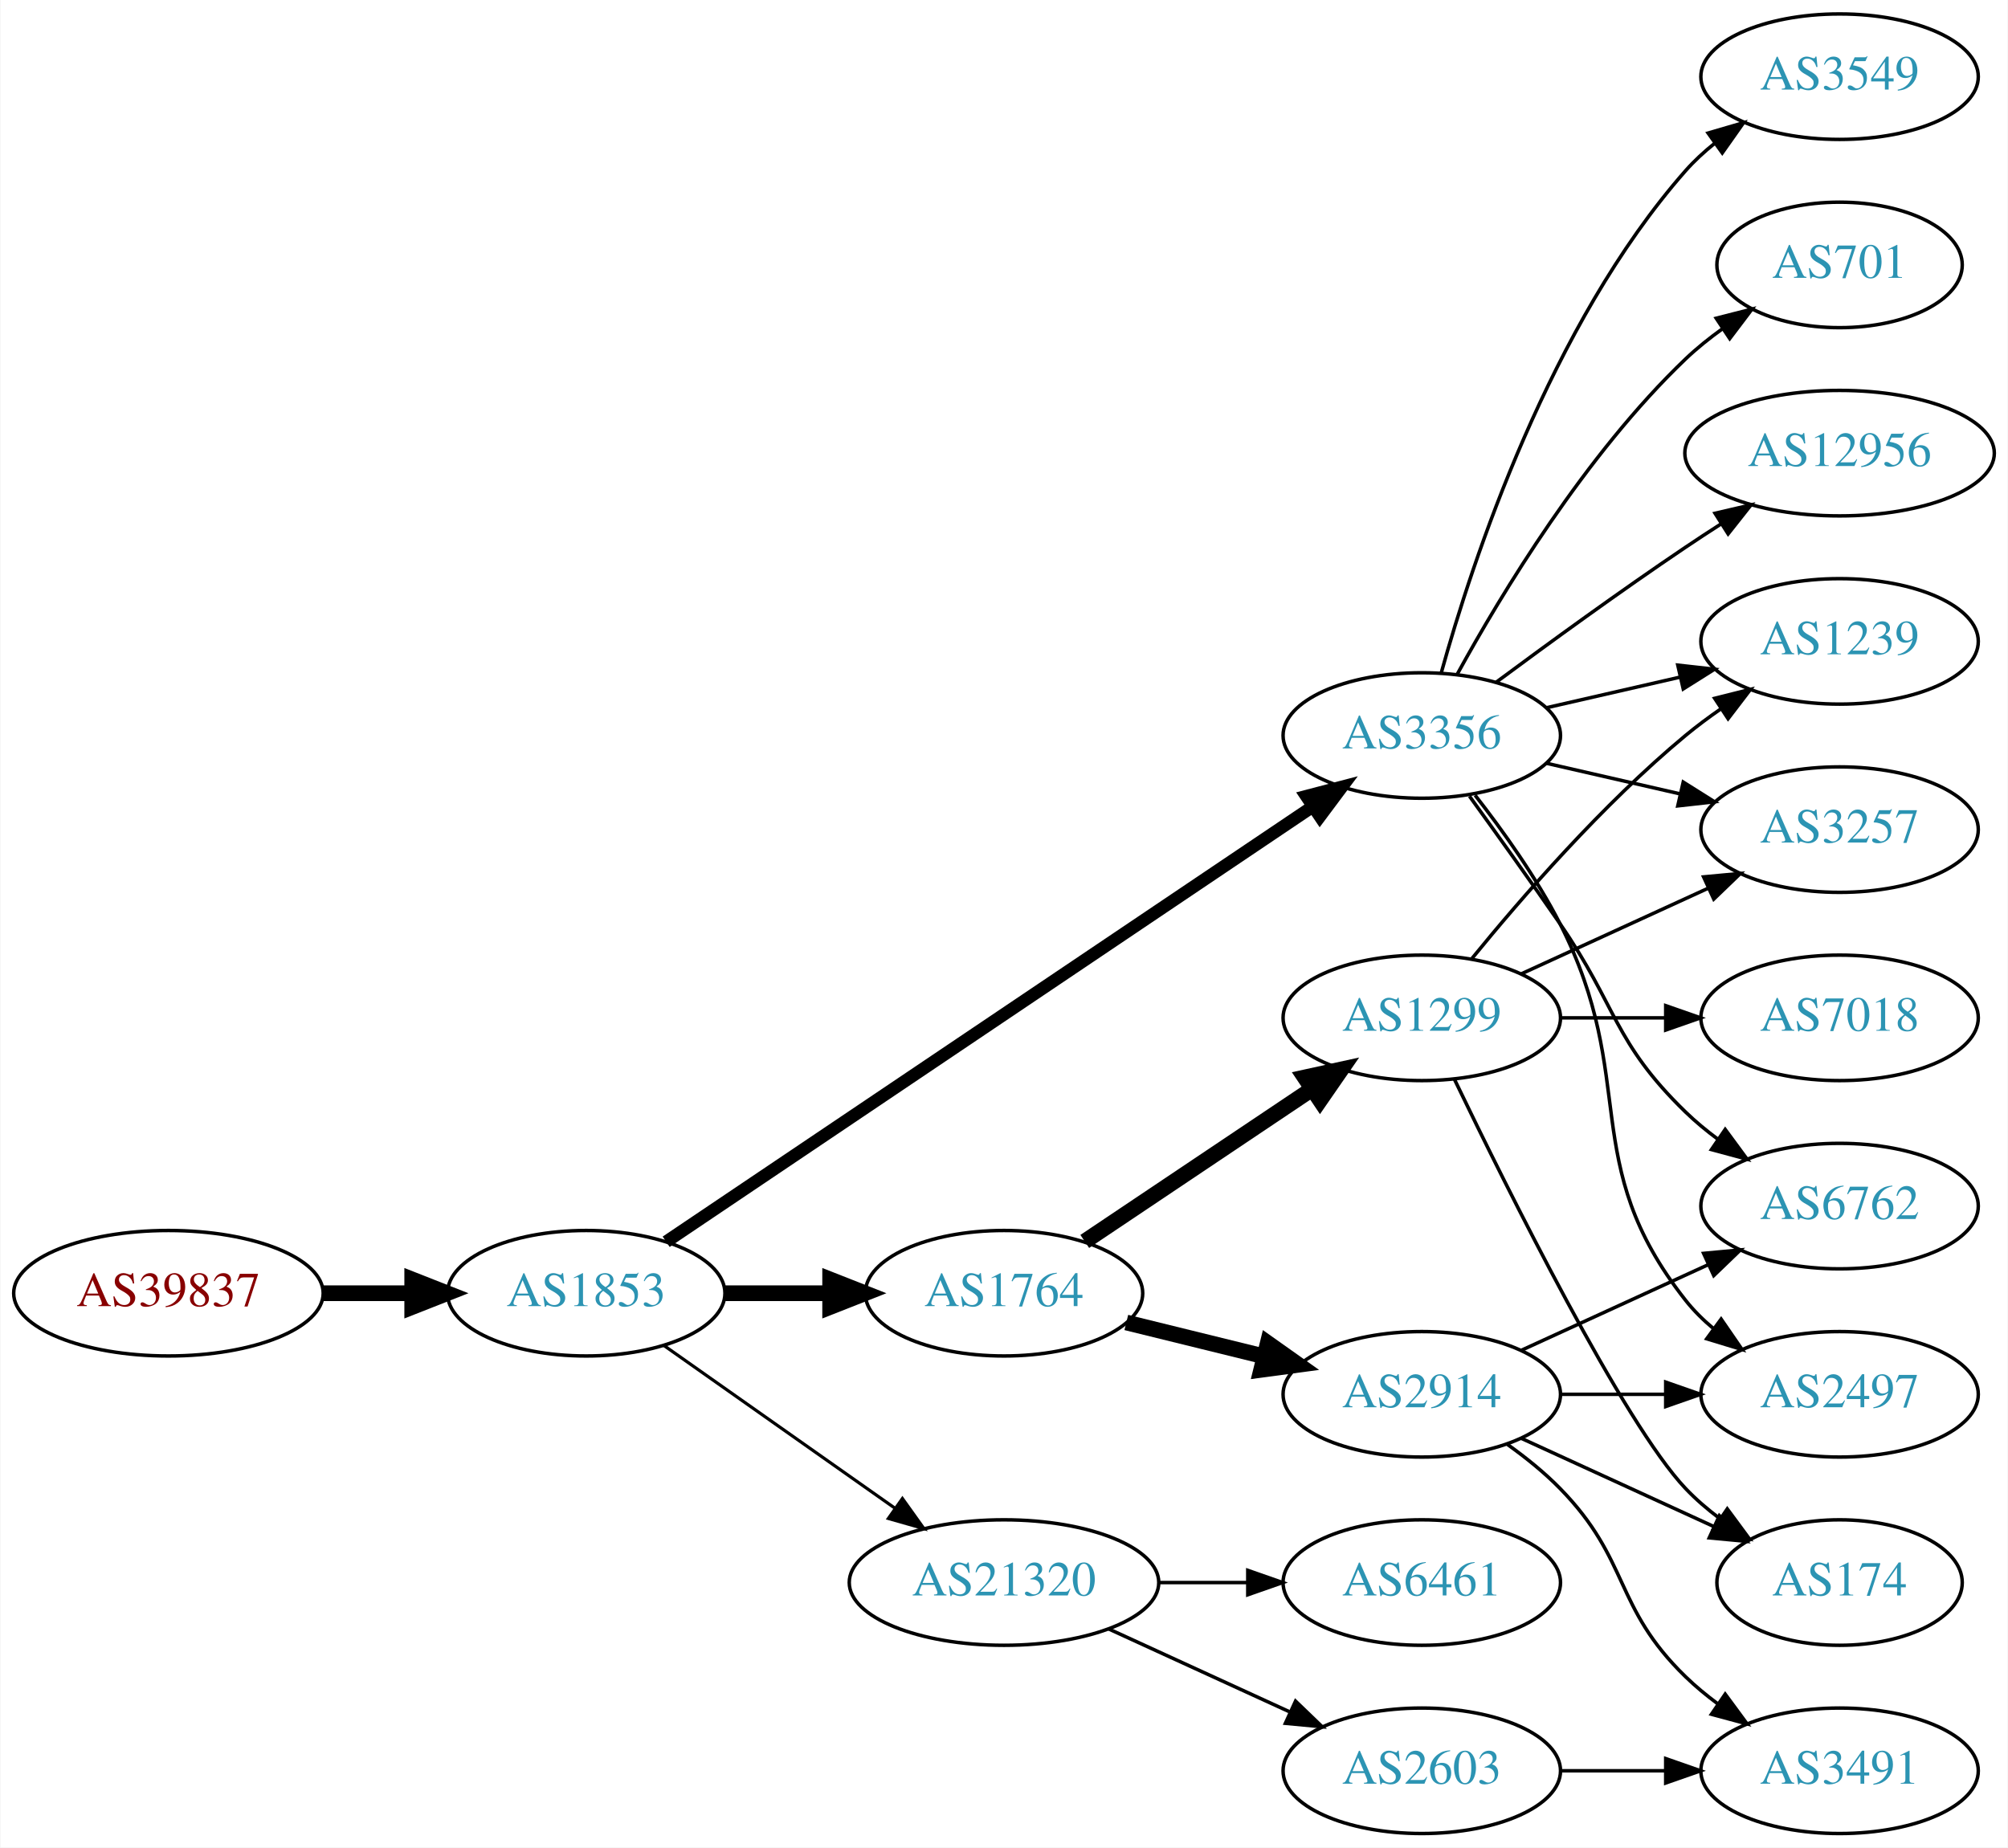
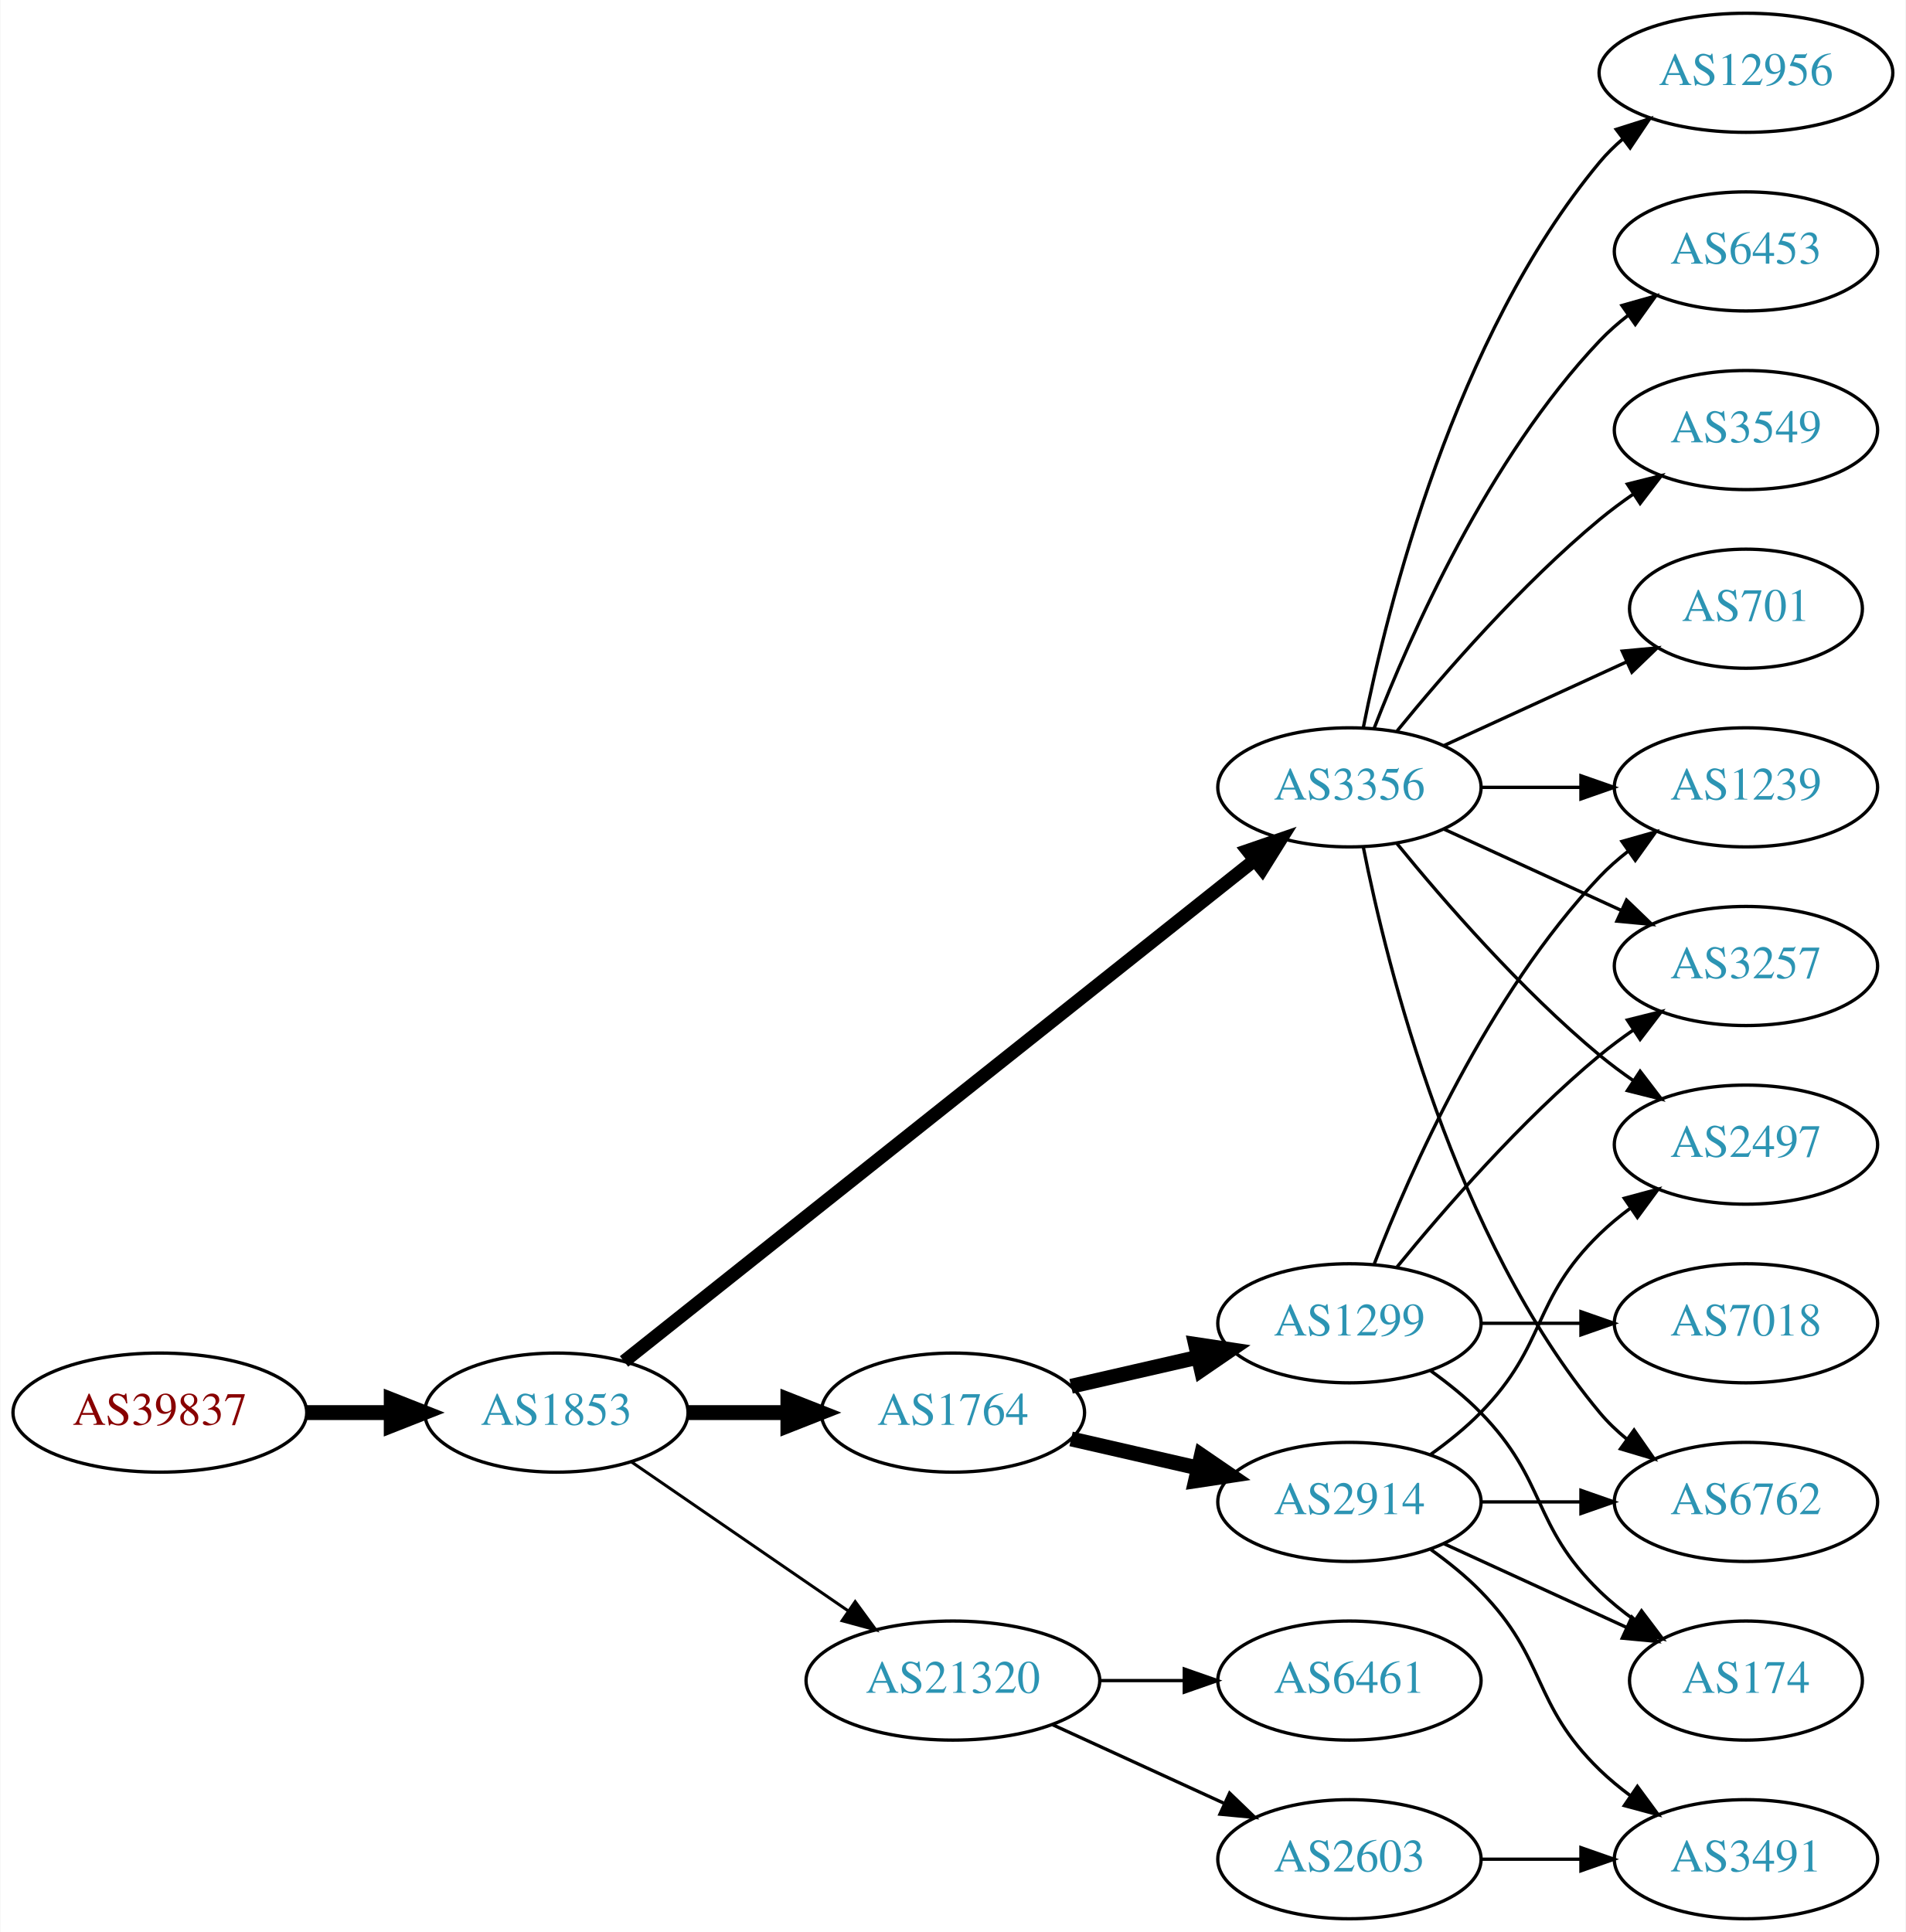
- <svg xmlns="http://www.w3.org/2000/svg" xmlns:xlink="http://www.w3.org/1999/xlink" width="576pt" height="530pt" viewBox="0.00 0.00 575.76 530.00">
-   <g id="graph0" class="graph" transform="scale(1 1) rotate(0) translate(4 526)">
-     <polygon fill="white" stroke="none" points="-4,4 -4,-526 571.762,-526 571.762,4 -4,4" />
+ <svg xmlns="http://www.w3.org/2000/svg" xmlns:xlink="http://www.w3.org/1999/xlink" width="576pt" height="584pt" viewBox="0.00 0.00 575.76 584.00">
+   <g id="graph0" class="graph" transform="scale(1 1) rotate(0) translate(4 580)">
+     <polygon fill="white" stroke="none" points="-4,4 -4,-580 571.762,-580 571.762,4 -4,4" />
    <g id="node1" class="node">
      <g id="a_node1">
        <a xlink:href="/asn/39837" xlink:title="AS39837 ~ MUR [AT]">
-           <ellipse fill="#ffffff" stroke="black" cx="44.196" cy="-155" rx="44.393" ry="18" />
-           <text text-anchor="middle" x="44.196" y="-151.3" font-family="Times,serif" font-size="14.00" fill="#880000">AS39837</text>
+           <ellipse fill="#ffffff" stroke="black" cx="44.196" cy="-153" rx="44.393" ry="18" />
+           <text text-anchor="middle" x="44.196" y="-149.3" font-family="Times,serif" font-size="14.00" fill="#880000">AS39837</text>
        </a>
      </g>
    </g>
    <g id="node2" class="node">
      <g id="a_node2">
        <a xlink:href="/asn/1853" xlink:title="AS1853 ~ ACOnet Backbone [AT]">
-           <ellipse fill="#ffffff" stroke="black" cx="164.039" cy="-155" rx="39.794" ry="18" />
-           <text text-anchor="middle" x="164.039" y="-151.3" font-family="Times,serif" font-size="14.00" fill="#2c94b3">AS1853</text>
+           <ellipse fill="#ffffff" stroke="black" cx="164.039" cy="-153" rx="39.794" ry="18" />
+           <text text-anchor="middle" x="164.039" y="-149.3" font-family="Times,serif" font-size="14.00" fill="#2c94b3">AS1853</text>
        </a>
      </g>
    </g>
    <g id="edge1" class="edge">
-       <path fill="none" stroke="black" stroke-width="4.5" d="M88.407,-155C96.72,-155 105.482,-155 113.965,-155" />
-       <polygon fill="black" stroke="black" stroke-width="4.5" points="114.123,-158.938 124.123,-155 114.123,-151.063 114.123,-158.938" />
+       <path fill="none" stroke="black" stroke-width="4.5" d="M88.407,-153C96.72,-153 105.482,-153 113.965,-153" />
+       <polygon fill="black" stroke="black" stroke-width="4.5" points="114.123,-156.938 124.123,-153 114.123,-149.063 114.123,-156.938" />
    </g>
    <g id="node3" class="node">
      <g id="a_node3">
        <a xlink:href="/asn/3356" xlink:title="AS3356 ~ Level 3 Parent, LLC [US]">
-           <ellipse fill="#ffffff" stroke="black" cx="403.724" cy="-315" rx="39.794" ry="18" />
-           <text text-anchor="middle" x="403.724" y="-311.3" font-family="Times,serif" font-size="14.00" fill="#2c94b3">AS3356</text>
+           <ellipse fill="#ffffff" stroke="black" cx="403.724" cy="-342" rx="39.794" ry="18" />
+           <text text-anchor="middle" x="403.724" y="-338.3" font-family="Times,serif" font-size="14.00" fill="#2c94b3">AS3356</text>
        </a>
      </g>
    </g>
    <g id="edge2" class="edge">
-       <path fill="none" stroke="black" stroke-width="3.6" d="M186.973,-169.766C229.6,-198.46 323.695,-261.801 372.315,-294.53" />
-       <polygon fill="black" stroke="black" stroke-width="3.6" points="370.592,-297.589 380.842,-300.27 374.501,-291.782 370.592,-297.589" />
+       <path fill="none" stroke="black" stroke-width="4.05" d="M184.489,-168.467C226.622,-201.969 326.434,-281.337 375.094,-320.03" />
+       <polygon fill="black" stroke="black" stroke-width="4.05" points="372.972,-322.869 383.004,-326.32 377.383,-317.322 372.972,-322.869" />
    </g>
    <g id="node4" class="node">
      <g id="a_node4">
        <a xlink:href="/asn/1764" xlink:title="AS1764 ~ NEXTLAYER-AS [AT]">
-           <ellipse fill="#ffffff" stroke="black" cx="283.881" cy="-155" rx="39.794" ry="18" />
-           <text text-anchor="middle" x="283.881" y="-151.3" font-family="Times,serif" font-size="14.00" fill="#2c94b3">AS1764</text>
+           <ellipse fill="#ffffff" stroke="black" cx="283.881" cy="-153" rx="39.794" ry="18" />
+           <text text-anchor="middle" x="283.881" y="-149.3" font-family="Times,serif" font-size="14.00" fill="#2c94b3">AS1764</text>
        </a>
      </g>
    </g>
    <g id="edge3" class="edge">
-       <path fill="none" stroke="black" stroke-width="4.5" d="M203.951,-155C213.505,-155 223.854,-155 233.817,-155" />
-       <polygon fill="black" stroke="black" stroke-width="4.5" points="234.009,-158.938 244.009,-155 234.009,-151.063 234.009,-158.938" />
+       <path fill="none" stroke="black" stroke-width="4.5" d="M203.951,-153C213.505,-153 223.854,-153 233.817,-153" />
+       <polygon fill="black" stroke="black" stroke-width="4.5" points="234.009,-156.938 244.009,-153 234.009,-149.063 234.009,-156.938" />
    </g>
    <g id="node5" class="node">
      <g id="a_node5">
        <a xlink:href="/asn/21320" xlink:title="AS21320 ~ GEANT Vereniging [EU]">
          <ellipse fill="#ffffff" stroke="black" cx="283.881" cy="-72" rx="44.393" ry="18" />
          <text text-anchor="middle" x="283.881" y="-68.3" font-family="Times,serif" font-size="14.00" fill="#2c94b3">AS21320</text>
        </a>
      </g>
    </g>
    <g id="edge4" class="edge">
-       <path fill="none" stroke="black" stroke-width="0.9" d="M186.379,-139.969C204.917,-126.913 231.972,-107.857 252.722,-93.242" />
-       <polygon fill="black" stroke="black" stroke-width="0.9" points="254.74,-96.102 260.901,-87.482 250.709,-90.379 254.74,-96.102" />
+       <path fill="none" stroke="black" stroke-width="0.9" d="M186.653,-138.143C205.025,-125.515 231.618,-107.236 252.195,-93.093" />
+       <polygon fill="black" stroke="black" stroke-width="0.9" points="254.345,-95.862 260.603,-87.313 250.38,-90.093 254.345,-95.862" />
    </g>
    <g id="node6" class="node">
      <g id="a_node6">
-         <a xlink:href="/asn/6762" xlink:title="AS6762 ~ TELECOM ITALIA SPARKLE S.p.A. [IT]">
-           <ellipse fill="#ffffff" stroke="black" cx="523.566" cy="-180" rx="39.794" ry="18" />
-           <text text-anchor="middle" x="523.566" y="-176.3" font-family="Times,serif" font-size="14.00" fill="#2c94b3">AS6762</text>
+         <a xlink:href="/asn/6453" xlink:title="AS6453 ~ TATA COMMUNICATIONS (AMERICA) INC [US]">
+           <ellipse fill="#ffffff" stroke="black" cx="523.566" cy="-504" rx="39.794" ry="18" />
+           <text text-anchor="middle" x="523.566" y="-500.3" font-family="Times,serif" font-size="14.00" fill="#2c94b3">AS6453</text>
        </a>
      </g>
    </g>
    <g id="edge5" class="edge">
-       <path fill="none" stroke="black" d="M417.403,-297.594C425.018,-287.063 434.851,-273.33 443.37,-261 459.766,-237.269 458.677,-227.094 479.37,-207 482.215,-204.237 485.389,-201.614 488.689,-199.166" />
-       <polygon fill="black" stroke="black" points="490.755,-201.994 497.037,-193.462 486.806,-196.214 490.755,-201.994" />
+       <path fill="none" stroke="black" d="M411.247,-359.994C421.997,-387.728 445.655,-441.429 479.37,-477 481.956,-479.728 484.874,-482.294 487.942,-484.677" />
+       <polygon fill="black" stroke="black" points="486.096,-487.658 496.29,-490.543 490.12,-481.93 486.096,-487.658" />
    </g>
    <g id="node7" class="node">
      <g id="a_node7">
-         <a xlink:href="/asn/3549" xlink:title="AS3549 ~ Level 3 Parent, LLC [US]">
-           <ellipse fill="#ffffff" stroke="black" cx="523.566" cy="-504" rx="39.794" ry="18" />
-           <text text-anchor="middle" x="523.566" y="-500.3" font-family="Times,serif" font-size="14.00" fill="#2c94b3">AS3549</text>
+         <a xlink:href="/asn/3257" xlink:title="AS3257 ~ GTT [DE]">
+           <ellipse fill="#ffffff" stroke="black" cx="523.566" cy="-288" rx="39.794" ry="18" />
+           <text text-anchor="middle" x="523.566" y="-284.3" font-family="Times,serif" font-size="14.00" fill="#2c94b3">AS3257</text>
        </a>
      </g>
    </g>
    <g id="edge6" class="edge">
-       <path fill="none" stroke="black" d="M409.297,-332.946C418.202,-364.995 440.487,-432.842 479.37,-477 481.854,-479.821 484.704,-482.449 487.729,-484.871" />
-       <polygon fill="black" stroke="black" points="485.847,-487.828 496.019,-490.791 489.915,-482.131 485.847,-487.828" />
+       <path fill="none" stroke="black" d="M432.353,-329.339C448.31,-322.027 468.58,-312.739 485.863,-304.819" />
+       <polygon fill="black" stroke="black" points="487.478,-307.929 495.111,-300.581 484.562,-301.565 487.478,-307.929" />
    </g>
    <g id="node8" class="node">
      <g id="a_node8">
-         <a xlink:href="/asn/701" xlink:title="AS701 ~ UUNET [US]">
-           <ellipse fill="#ffffff" stroke="black" cx="523.566" cy="-450" rx="35.194" ry="18" />
-           <text text-anchor="middle" x="523.566" y="-446.3" font-family="Times,serif" font-size="14.00" fill="#2c94b3">AS701</text>
+         <a xlink:href="/asn/3549" xlink:title="AS3549 ~ Level 3 Parent, LLC [US]">
+           <ellipse fill="#ffffff" stroke="black" cx="523.566" cy="-450" rx="39.794" ry="18" />
+           <text text-anchor="middle" x="523.566" y="-446.3" font-family="Times,serif" font-size="14.00" fill="#2c94b3">AS3549</text>
        </a>
      </g>
    </g>
    <g id="edge7" class="edge">
-       <path fill="none" stroke="black" d="M413.965,-332.713C426.51,-355.561 450.687,-395.611 479.37,-423 482.624,-426.107 486.291,-429.046 490.078,-431.76" />
-       <polygon fill="black" stroke="black" points="488.18,-434.701 498.446,-437.322 492.055,-428.872 488.18,-434.701" />
+       <path fill="none" stroke="black" d="M418.143,-359.065C432.257,-376.375 455.672,-403.345 479.37,-423 482.587,-425.668 486.087,-428.27 489.658,-430.741" />
+       <polygon fill="black" stroke="black" points="487.735,-433.666 498.014,-436.236 491.581,-427.817 487.735,-433.666" />
    </g>
    <g id="node9" class="node">
      <g id="a_node9">
+         <a xlink:href="/asn/6762" xlink:title="AS6762 ~ TELECOM ITALIA SPARKLE S.p.A. [IT]">
+           <ellipse fill="#ffffff" stroke="black" cx="523.566" cy="-126" rx="39.794" ry="18" />
+           <text text-anchor="middle" x="523.566" y="-122.3" font-family="Times,serif" font-size="14.00" fill="#2c94b3">AS6762</text>
+         </a>
+       </g>
+     </g>
+     <g id="edge8" class="edge">
+       <path fill="none" stroke="black" d="M407.922,-323.927C415.086,-287.859 435.36,-205.875 479.37,-153 481.775,-150.111 484.571,-147.437 487.564,-144.987" />
+       <polygon fill="black" stroke="black" points="489.754,-147.723 495.807,-139.027 485.652,-142.05 489.754,-147.723" />
+     </g>
+     <g id="node10" class="node">
+       <g id="a_node10">
        <a xlink:href="/asn/1239" xlink:title="AS1239 ~ Sprint [US]">
          <ellipse fill="#ffffff" stroke="black" cx="523.566" cy="-342" rx="39.794" ry="18" />
          <text text-anchor="middle" x="523.566" y="-338.3" font-family="Times,serif" font-size="14.00" fill="#2c94b3">AS1239</text>
        </a>
      </g>
    </g>
-     <g id="edge8" class="edge">
-       <path fill="none" stroke="black" d="M439.443,-322.955C451.443,-325.704 465.064,-328.825 477.756,-331.733" />
-       <polygon fill="black" stroke="black" points="477.159,-335.187 487.688,-334.009 478.722,-328.364 477.159,-335.187" />
-     </g>
-     <g id="node10" class="node">
-       <g id="a_node10">
-         <a xlink:href="/asn/12956" xlink:title="AS12956 ~ TELXIUS [ES]">
-           <ellipse fill="#ffffff" stroke="black" cx="523.566" cy="-396" rx="44.393" ry="18" />
-           <text text-anchor="middle" x="523.566" y="-392.3" font-family="Times,serif" font-size="14.00" fill="#2c94b3">AS12956</text>
-         </a>
-       </g>
-     </g>
    <g id="edge9" class="edge">
-       <path fill="none" stroke="black" d="M425.054,-330.277C439.916,-341.304 460.661,-356.407 479.37,-369 482.66,-371.215 486.123,-373.482 489.597,-375.715" />
-       <polygon fill="black" stroke="black" points="487.845,-378.748 498.165,-381.148 491.594,-372.837 487.845,-378.748" />
+       <path fill="none" stroke="black" d="M443.636,-342C453.19,-342 463.539,-342 473.502,-342" />
+       <polygon fill="black" stroke="black" points="473.695,-345.5 483.695,-342 473.694,-338.5 473.695,-345.5" />
    </g>
    <g id="node11" class="node">
      <g id="a_node11">
-         <a xlink:href="/asn/3257" xlink:title="AS3257 ~ GTT [DE]">
-           <ellipse fill="#ffffff" stroke="black" cx="523.566" cy="-288" rx="39.794" ry="18" />
-           <text text-anchor="middle" x="523.566" y="-284.3" font-family="Times,serif" font-size="14.00" fill="#2c94b3">AS3257</text>
+         <a xlink:href="/asn/2497" xlink:title="AS2497 ~ Internet Initiative Japan Inc. [JP]">
+           <ellipse fill="#ffffff" stroke="black" cx="523.566" cy="-234" rx="39.794" ry="18" />
+           <text text-anchor="middle" x="523.566" y="-230.3" font-family="Times,serif" font-size="14.00" fill="#2c94b3">AS2497</text>
        </a>
      </g>
    </g>
    <g id="edge10" class="edge">
-       <path fill="none" stroke="black" d="M439.443,-307.045C451.443,-304.296 465.064,-301.175 477.756,-298.267" />
-       <polygon fill="black" stroke="black" points="478.722,-301.636 487.688,-295.991 477.159,-294.813 478.722,-301.636" />
+       <path fill="none" stroke="black" d="M418.143,-324.935C432.257,-307.625 455.672,-280.655 479.37,-261 482.587,-258.332 486.087,-255.73 489.658,-253.259" />
+       <polygon fill="black" stroke="black" points="491.581,-256.183 498.014,-247.764 487.735,-250.334 491.581,-256.183" />
    </g>
    <g id="node12" class="node">
      <g id="a_node12">
-         <a xlink:href="/asn/2497" xlink:title="AS2497 ~ Internet Initiative Japan Inc. [JP]">
-           <ellipse fill="#ffffff" stroke="black" cx="523.566" cy="-126" rx="39.794" ry="18" />
-           <text text-anchor="middle" x="523.566" y="-122.3" font-family="Times,serif" font-size="14.00" fill="#2c94b3">AS2497</text>
+         <a xlink:href="/asn/701" xlink:title="AS701 ~ UUNET [US]">
+           <ellipse fill="#ffffff" stroke="black" cx="523.566" cy="-396" rx="35.194" ry="18" />
+           <text text-anchor="middle" x="523.566" y="-392.3" font-family="Times,serif" font-size="14.00" fill="#2c94b3">AS701</text>
        </a>
      </g>
    </g>
    <g id="edge11" class="edge">
-       <path fill="none" stroke="black" d="M419.02,-297.86C427.006,-287.647 436.668,-274.147 443.37,-261 466.351,-215.923 448.072,-192.754 479.37,-153 481.695,-150.047 484.439,-147.33 487.398,-144.853" />
-       <polygon fill="black" stroke="black" points="489.591,-147.585 495.595,-138.855 485.457,-141.936 489.591,-147.585" />
+       <path fill="none" stroke="black" d="M432.353,-354.661C448.769,-362.183 469.75,-371.798 487.347,-379.861" />
+       <polygon fill="black" stroke="black" points="486.176,-383.174 496.725,-384.158 489.092,-376.811 486.176,-383.174" />
    </g>
    <g id="node13" class="node">
      <g id="a_node13">
+         <a xlink:href="/asn/12956" xlink:title="AS12956 ~ TELXIUS [ES]">
+           <ellipse fill="#ffffff" stroke="black" cx="523.566" cy="-558" rx="44.393" ry="18" />
+           <text text-anchor="middle" x="523.566" y="-554.3" font-family="Times,serif" font-size="14.00" fill="#2c94b3">AS12956</text>
+         </a>
+       </g>
+     </g>
+     <g id="edge12" class="edge">
+       <path fill="none" stroke="black" d="M407.922,-360.073C415.086,-396.141 435.36,-478.125 479.37,-531 481.464,-533.515 483.854,-535.867 486.412,-538.051" />
+       <polygon fill="black" stroke="black" points="484.361,-540.887 494.46,-544.091 488.563,-535.289 484.361,-540.887" />
+     </g>
+     <g id="node14" class="node">
+       <g id="a_node14">
        <a xlink:href="/asn/2914" xlink:title="AS2914 ~ NTT America, Inc. [US]">
          <ellipse fill="#ffffff" stroke="black" cx="403.724" cy="-126" rx="39.794" ry="18" />
          <text text-anchor="middle" x="403.724" y="-122.3" font-family="Times,serif" font-size="14.00" fill="#2c94b3">AS2914</text>
        </a>
      </g>
    </g>
-     <g id="edge12" class="edge">
-       <path fill="none" stroke="black" stroke-width="4.5" d="M318.966,-146.612C331.316,-143.573 345.449,-140.095 358.543,-136.873" />
-       <polygon fill="black" stroke="black" stroke-width="4.5" points="359.538,-140.683 368.307,-134.47 357.656,-133.036 359.538,-140.683" />
-     </g>
-     <g id="node14" class="node">
-       <g id="a_node14">
+     <g id="edge13" class="edge">
+       <path fill="none" stroke="black" stroke-width="4.5" d="M319.6,-145.045C331.6,-142.296 345.221,-139.175 357.914,-136.267" />
+       <polygon fill="black" stroke="black" stroke-width="4.5" points="358.977,-140.063 367.845,-133.991 357.219,-132.387 358.977,-140.063" />
+     </g>
+     <g id="node15" class="node">
+       <g id="a_node15">
        <a xlink:href="/asn/1299" xlink:title="AS1299 ~ Telia Carrier [EU]">
-           <ellipse fill="#ffffff" stroke="black" cx="403.724" cy="-234" rx="39.794" ry="18" />
-           <text text-anchor="middle" x="403.724" y="-230.3" font-family="Times,serif" font-size="14.00" fill="#2c94b3">AS1299</text>
-         </a>
-       </g>
-     </g>
-     <g id="edge13" class="edge">
-       <path fill="none" stroke="black" stroke-width="4.5" d="M307.046,-169.859C325.481,-182.218 351.909,-199.934 372.32,-213.617" />
-       <polygon fill="black" stroke="black" stroke-width="4.5" points="370.159,-216.909 380.658,-219.207 374.544,-210.368 370.159,-216.909" />
+           <ellipse fill="#ffffff" stroke="black" cx="403.724" cy="-180" rx="39.794" ry="18" />
+           <text text-anchor="middle" x="403.724" y="-176.3" font-family="Times,serif" font-size="14.00" fill="#2c94b3">AS1299</text>
+         </a>
+       </g>
+     </g>
+     <g id="edge14" class="edge">
+       <path fill="none" stroke="black" stroke-width="4.5" d="M319.6,-160.955C331.6,-163.704 345.221,-166.825 357.914,-169.733" />
+       <polygon fill="black" stroke="black" stroke-width="4.5" points="357.219,-173.613 367.845,-172.009 358.977,-165.937 357.219,-173.613" />
    </g>
    <g id="node18" class="node">
      <g id="a_node18">
        <a xlink:href="/asn/2603" xlink:title="AS2603 ~ NORDUnet [NO]">
          <ellipse fill="#ffffff" stroke="black" cx="403.724" cy="-18" rx="39.794" ry="18" />
          <text text-anchor="middle" x="403.724" y="-14.3" font-family="Times,serif" font-size="14.00" fill="#2c94b3">AS2603</text>
        </a>
      </g>
    </g>
-     <g id="edge22" class="edge">
+     <g id="edge19" class="edge">
      <path fill="none" stroke="black" d="M314.011,-58.652C329.622,-51.498 349.02,-42.609 365.692,-34.969" />
      <polygon fill="black" stroke="black" points="367.511,-37.986 375.144,-30.638 364.595,-31.622 367.511,-37.986" />
    </g>
    <g id="node19" class="node">
      <g id="a_node19">
        <a xlink:href="/asn/6461" xlink:title="AS6461 ~ Zayo Bandwidth [US]">
          <ellipse fill="#ffffff" stroke="black" cx="403.724" cy="-72" rx="39.794" ry="18" />
          <text text-anchor="middle" x="403.724" y="-68.3" font-family="Times,serif" font-size="14.00" fill="#2c94b3">AS6461</text>
        </a>
      </g>
    </g>
-     <g id="edge23" class="edge">
+     <g id="edge20" class="edge">
      <path fill="none" stroke="black" d="M328.092,-72C336.405,-72 345.168,-72 353.65,-72" />
      <polygon fill="black" stroke="black" points="353.809,-75.5 363.809,-72 353.809,-68.5 353.809,-75.5" />
    </g>
-     <g id="edge15" class="edge">
-       <path fill="none" stroke="black" d="M432.353,-138.661C448.31,-145.973 468.58,-155.261 485.863,-163.181" />
-       <polygon fill="black" stroke="black" points="484.562,-166.435 495.111,-167.419 487.478,-160.071 484.562,-166.435" />
-     </g>
-     <g id="edge14" class="edge">
+     <g id="edge16" class="edge">
      <path fill="none" stroke="black" d="M443.636,-126C453.19,-126 463.539,-126 473.502,-126" />
      <polygon fill="black" stroke="black" points="473.695,-129.5 483.695,-126 473.694,-122.5 473.695,-129.5" />
    </g>
-     <g id="node15" class="node">
-       <g id="a_node15">
+     <g id="edge18" class="edge">
+       <path fill="none" stroke="black" d="M428.318,-140.389C433.574,-144.148 438.906,-148.437 443.37,-153 463.543,-173.617 458.677,-186.906 479.37,-207 482.215,-209.763 485.389,-212.386 488.689,-214.834" />
+       <polygon fill="black" stroke="black" points="486.806,-217.786 497.037,-220.538 490.755,-212.006 486.806,-217.786" />
+     </g>
+     <g id="node16" class="node">
+       <g id="a_node16">
        <a xlink:href="/asn/174" xlink:title="AS174 ~ Cogent Communications [US]">
          <ellipse fill="#ffffff" stroke="black" cx="523.566" cy="-72" rx="35.194" ry="18" />
          <text text-anchor="middle" x="523.566" y="-68.3" font-family="Times,serif" font-size="14.00" fill="#2c94b3">AS174</text>
        </a>
      </g>
    </g>
-     <g id="edge16" class="edge">
+     <g id="edge15" class="edge">
      <path fill="none" stroke="black" d="M432.353,-113.339C448.769,-105.817 469.75,-96.202 487.347,-88.139" />
      <polygon fill="black" stroke="black" points="489.092,-91.189 496.725,-83.842 486.176,-84.826 489.092,-91.189" />
    </g>
-     <g id="node16" class="node">
-       <g id="a_node16">
+     <g id="node17" class="node">
+       <g id="a_node17">
        <a xlink:href="/asn/3491" xlink:title="AS3491 ~ PCCW Global, Inc. [US]">
          <ellipse fill="#ffffff" stroke="black" cx="523.566" cy="-18" rx="39.794" ry="18" />
          <text text-anchor="middle" x="523.566" y="-14.3" font-family="Times,serif" font-size="14.00" fill="#2c94b3">AS3491</text>
        </a>
      </g>
    </g>
    <g id="edge17" class="edge">
      <path fill="none" stroke="black" d="M428.318,-111.611C433.574,-107.852 438.906,-103.563 443.37,-99 463.543,-78.383 458.677,-65.094 479.37,-45 482.215,-42.237 485.389,-39.614 488.689,-37.166" />
      <polygon fill="black" stroke="black" points="490.755,-39.993 497.037,-31.462 486.806,-34.214 490.755,-39.993" />
    </g>
-     <g id="edge18" class="edge">
-       <path fill="none" stroke="black" d="M418.143,-251.065C432.257,-268.375 455.672,-295.345 479.37,-315 482.587,-317.668 486.087,-320.27 489.658,-322.741" />
-       <polygon fill="black" stroke="black" points="487.735,-325.666 498.014,-328.236 491.581,-319.817 487.735,-325.666" />
-     </g>
-     <g id="edge19" class="edge">
-       <path fill="none" stroke="black" d="M432.353,-246.661C448.31,-253.973 468.58,-263.261 485.863,-271.181" />
-       <polygon fill="black" stroke="black" points="484.562,-274.435 495.111,-275.419 487.478,-268.071 484.562,-274.435" />
-     </g>
-     <g id="edge20" class="edge">
-       <path fill="none" stroke="black" d="M413.071,-216.405C428.538,-184.268 461.683,-117.66 479.37,-99 482.313,-95.895 485.687,-92.999 489.222,-90.345" />
-       <polygon fill="black" stroke="black" points="491.351,-93.129 497.641,-84.603 487.408,-87.346 491.351,-93.129" />
-     </g>
-     <g id="node17" class="node">
-       <g id="a_node17">
+     <g id="edge24" class="edge">
+       <path fill="none" stroke="black" d="M418.143,-197.065C432.257,-214.375 455.672,-241.345 479.37,-261 482.587,-263.668 486.087,-266.27 489.658,-268.741" />
+       <polygon fill="black" stroke="black" points="487.735,-271.666 498.014,-274.236 491.581,-265.817 487.735,-271.666" />
+     </g>
+     <g id="edge25" class="edge">
+       <path fill="none" stroke="black" d="M411.247,-197.994C421.997,-225.728 445.655,-279.429 479.37,-315 481.956,-317.728 484.874,-320.294 487.942,-322.677" />
+       <polygon fill="black" stroke="black" points="486.096,-325.658 496.29,-328.543 490.12,-319.93 486.096,-325.658" />
+     </g>
+     <g id="edge23" class="edge">
+       <path fill="none" stroke="black" d="M428.318,-165.611C433.574,-161.852 438.906,-157.563 443.37,-153 463.543,-132.383 458.677,-119.094 479.37,-99 482.598,-95.866 486.249,-92.911 490.027,-90.188" />
+       <polygon fill="black" stroke="black" points="492.006,-93.075 498.387,-84.617 488.125,-87.25 492.006,-93.075" />
+     </g>
+     <g id="node20" class="node">
+       <g id="a_node20">
        <a xlink:href="/asn/7018" xlink:title="AS7018 ~ AT&amp;T Services, Inc. [US]">
-           <ellipse fill="#ffffff" stroke="black" cx="523.566" cy="-234" rx="39.794" ry="18" />
-           <text text-anchor="middle" x="523.566" y="-230.3" font-family="Times,serif" font-size="14.00" fill="#2c94b3">AS7018</text>
-         </a>
-       </g>
+           <ellipse fill="#ffffff" stroke="black" cx="523.566" cy="-180" rx="39.794" ry="18" />
+           <text text-anchor="middle" x="523.566" y="-176.3" font-family="Times,serif" font-size="14.00" fill="#2c94b3">AS7018</text>
+         </a>
+       </g>
+     </g>
+     <g id="edge22" class="edge">
+       <path fill="none" stroke="black" d="M443.636,-180C453.19,-180 463.539,-180 473.502,-180" />
+       <polygon fill="black" stroke="black" points="473.695,-183.5 483.695,-180 473.694,-176.5 473.695,-183.5" />
    </g>
    <g id="edge21" class="edge">
-       <path fill="none" stroke="black" d="M443.636,-234C453.19,-234 463.539,-234 473.502,-234" />
-       <polygon fill="black" stroke="black" points="473.695,-237.5 483.695,-234 473.694,-230.5 473.695,-237.5" />
-     </g>
-     <g id="edge24" class="edge">
      <path fill="none" stroke="black" d="M443.636,-18C453.19,-18 463.539,-18 473.502,-18" />
      <polygon fill="black" stroke="black" points="473.695,-21.5 483.695,-18 473.694,-14.5 473.695,-21.5" />
    </g>
  </g>
</svg>
